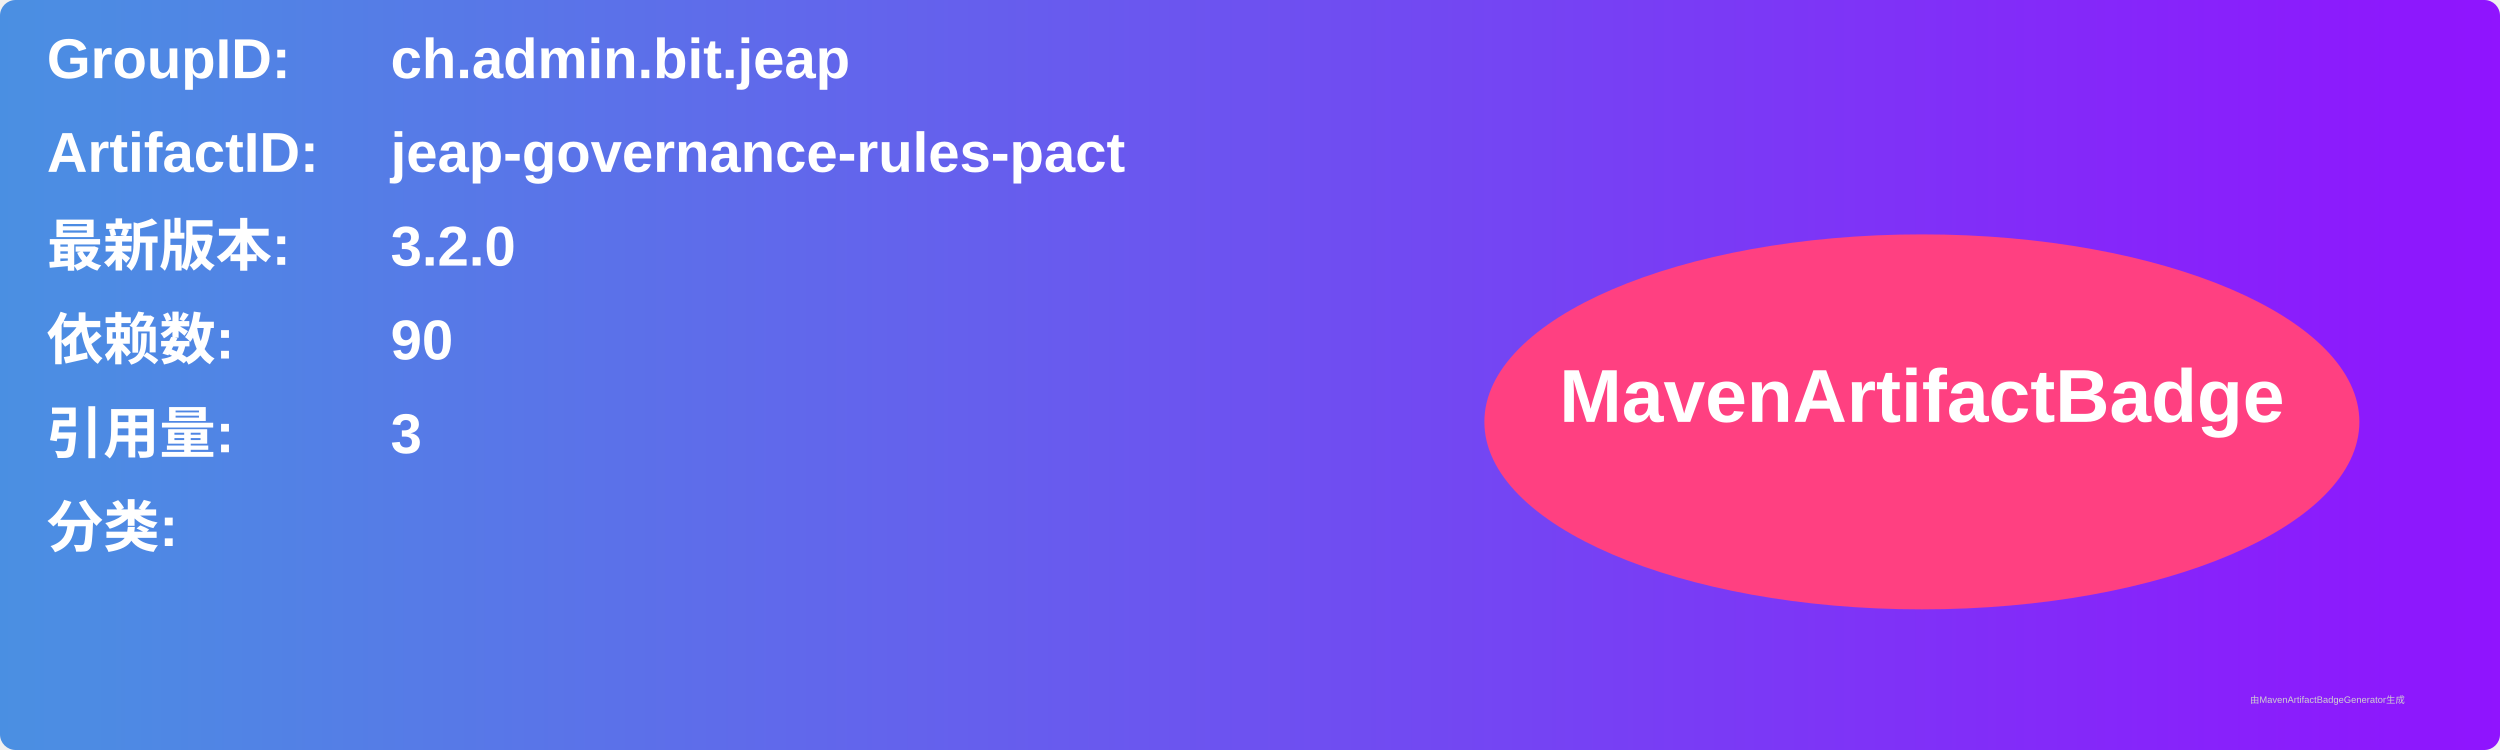
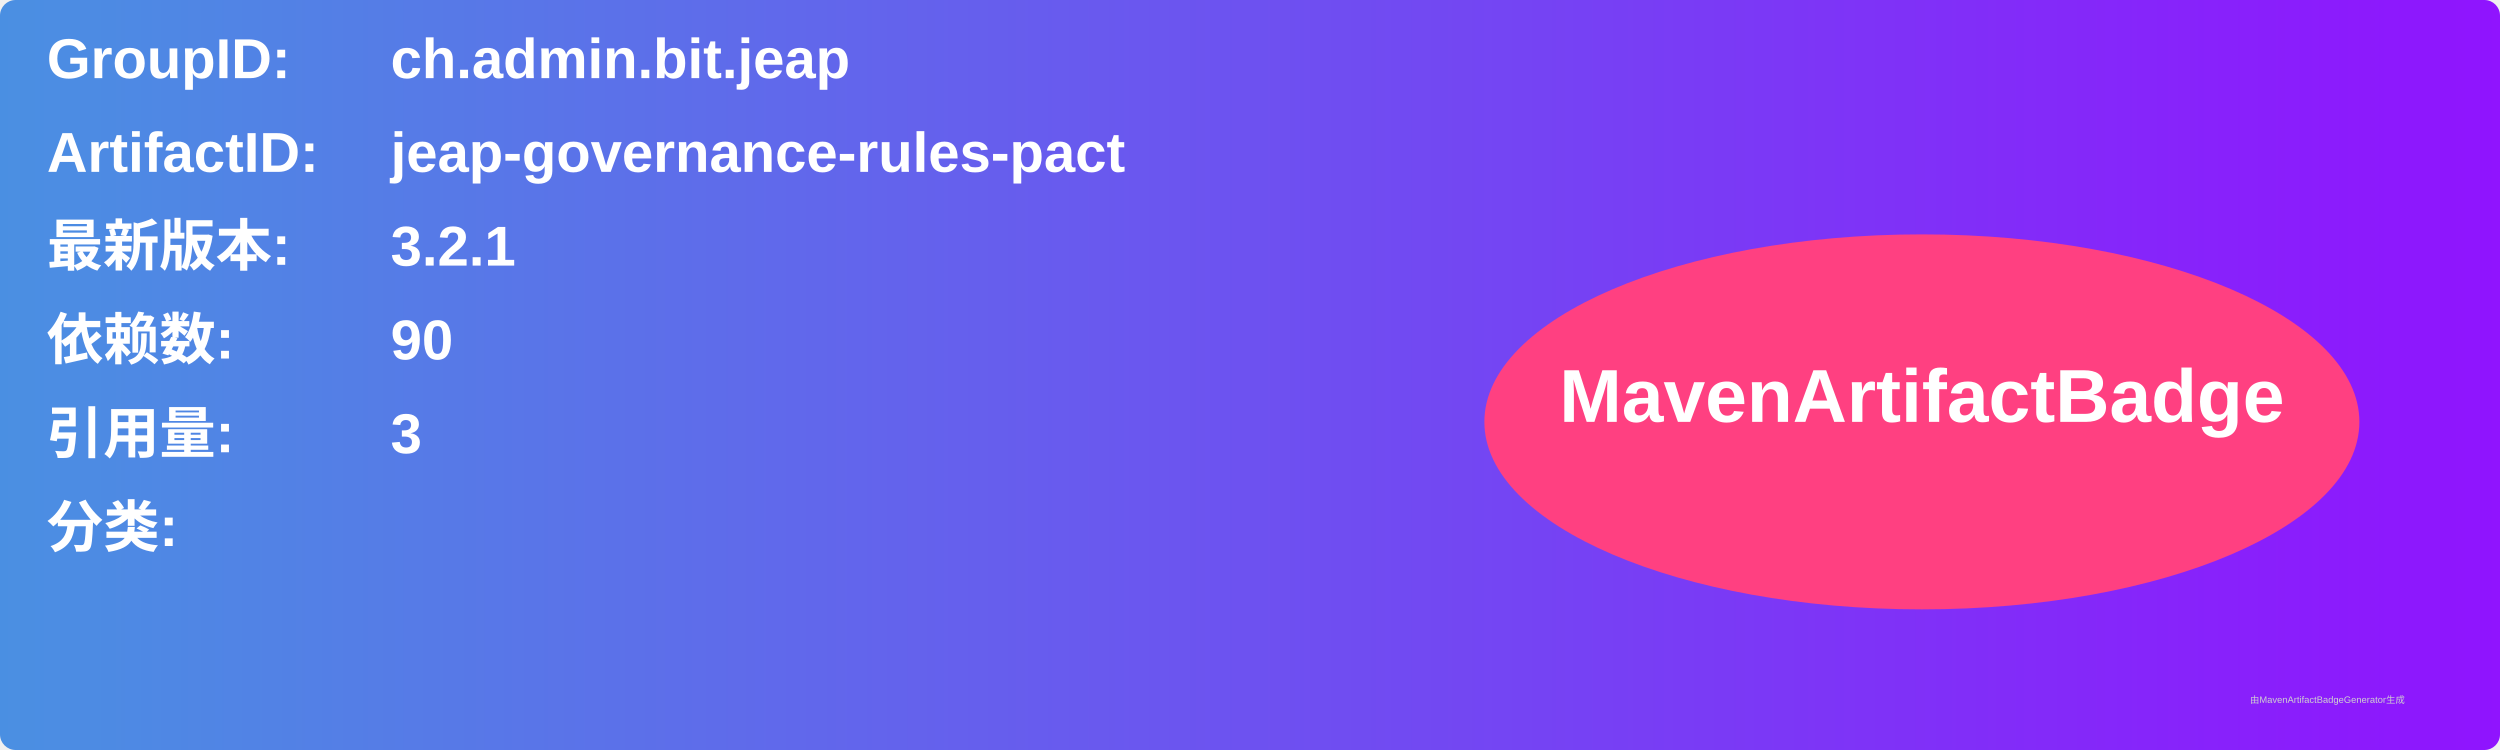
<svg xmlns="http://www.w3.org/2000/svg" width="800" height="240" viewBox="0 0 800 240">
  <linearGradient id="grad" x1="0%" y1="0%" x2="100%" y2="0%">
    <stop offset="0%" stop-color="#4a90e2" />
    <stop offset="100%" stop-color="#9013fe" />
  </linearGradient>
  <rect width="100%" height="100%" rx="5" ry="5" fill="url(#grad)" />
  <g transform="translate(15, 15)">
    <text x="0" y="10" font-family="Arial" font-size="18" fill="white" font-weight="bold" width="260">GroupID:</text>
    <text x="110" y="10" font-family="Arial" font-size="18" fill="white" font-weight="bold" width="460">ch.admin.bit.jeap</text>
    <text x="0" y="40" font-family="Arial" font-size="18" fill="white" font-weight="bold" width="260">ArtifactID:</text>
    <text x="110" y="40" font-family="Arial" font-size="18" fill="white" font-weight="bold" width="460">jeap-governance-rules-pact</text>
    <text x="0" y="70" font-family="Arial" font-size="18" fill="white" font-weight="bold">最新版本:</text>
    <text x="110" y="70" font-family="Arial" font-size="18" fill="white" font-weight="bold">
-       <tspan font-weight="bold">3.2.0</tspan>
+       <tspan font-weight="bold">3.2.1</tspan>
    </text>
    <text x="0" y="100" font-family="Arial" font-size="18" fill="white" font-weight="bold">依赖数: </text>
    <text x="110" y="100" font-family="Arial" font-size="18" fill="white">
      <tspan font-weight="bold">90</tspan>
    </text>
    <text x="0" y="130" font-family="Arial" font-size="18" fill="white" font-weight="bold">引用量: </text>
    <text x="110" y="130" font-family="Arial" font-size="18" fill="white">
      <tspan font-weight="bold">3</tspan>
    </text>
    <text x="0" y="160" font-family="Arial" font-size="18" fill="white" font-weight="bold">分类:</text>
    <text x="10" y="190" font-family="Arial" font-size="10" fill="white">
      <tspan font-weight="bold" />
    </text>
    <ellipse cx="600" cy="120" rx="140" ry="60" fill="#ff4081" />
    <text x="600" y="120" text-anchor="middle" font-family="Arial" font-size="24" fill="white" font-weight="bold">MavenArtifactBadge</text>
  </g>
  <text x="720" y="225" font-family="Arial" font-size="3" fill="#d0d0d0">由MavenArtifactBadgeGenerator生成</text>
</svg>
